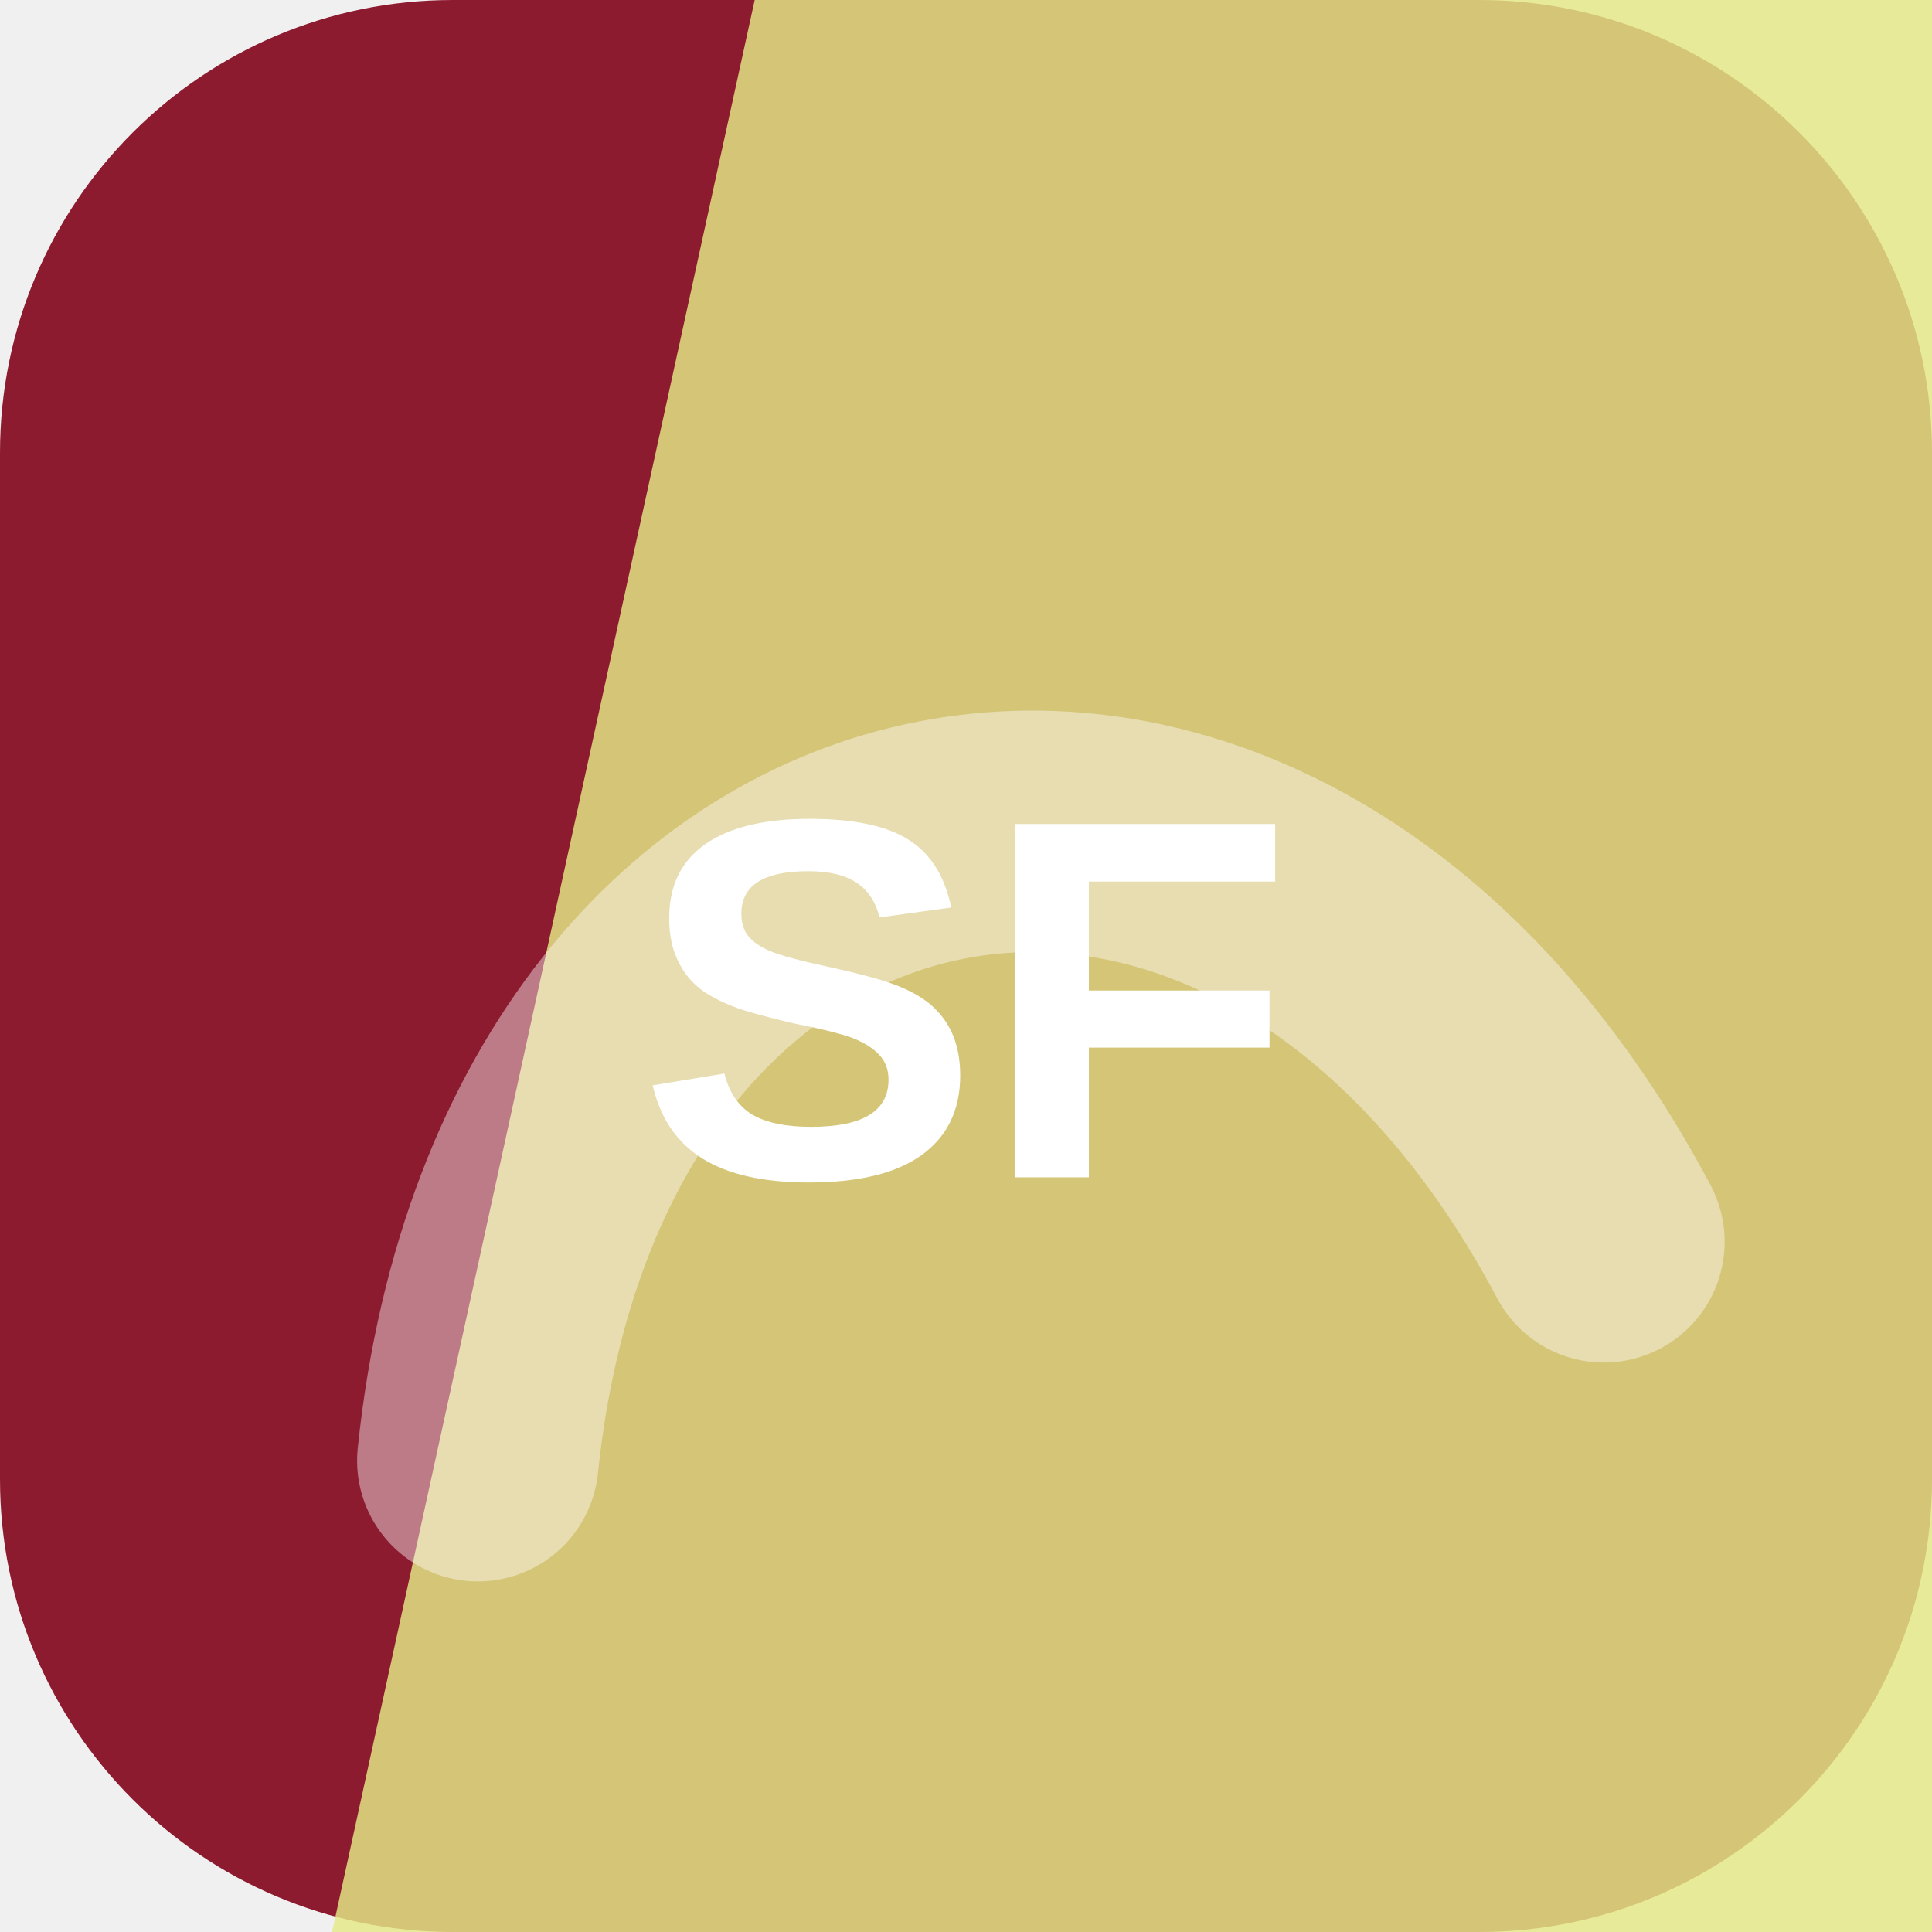
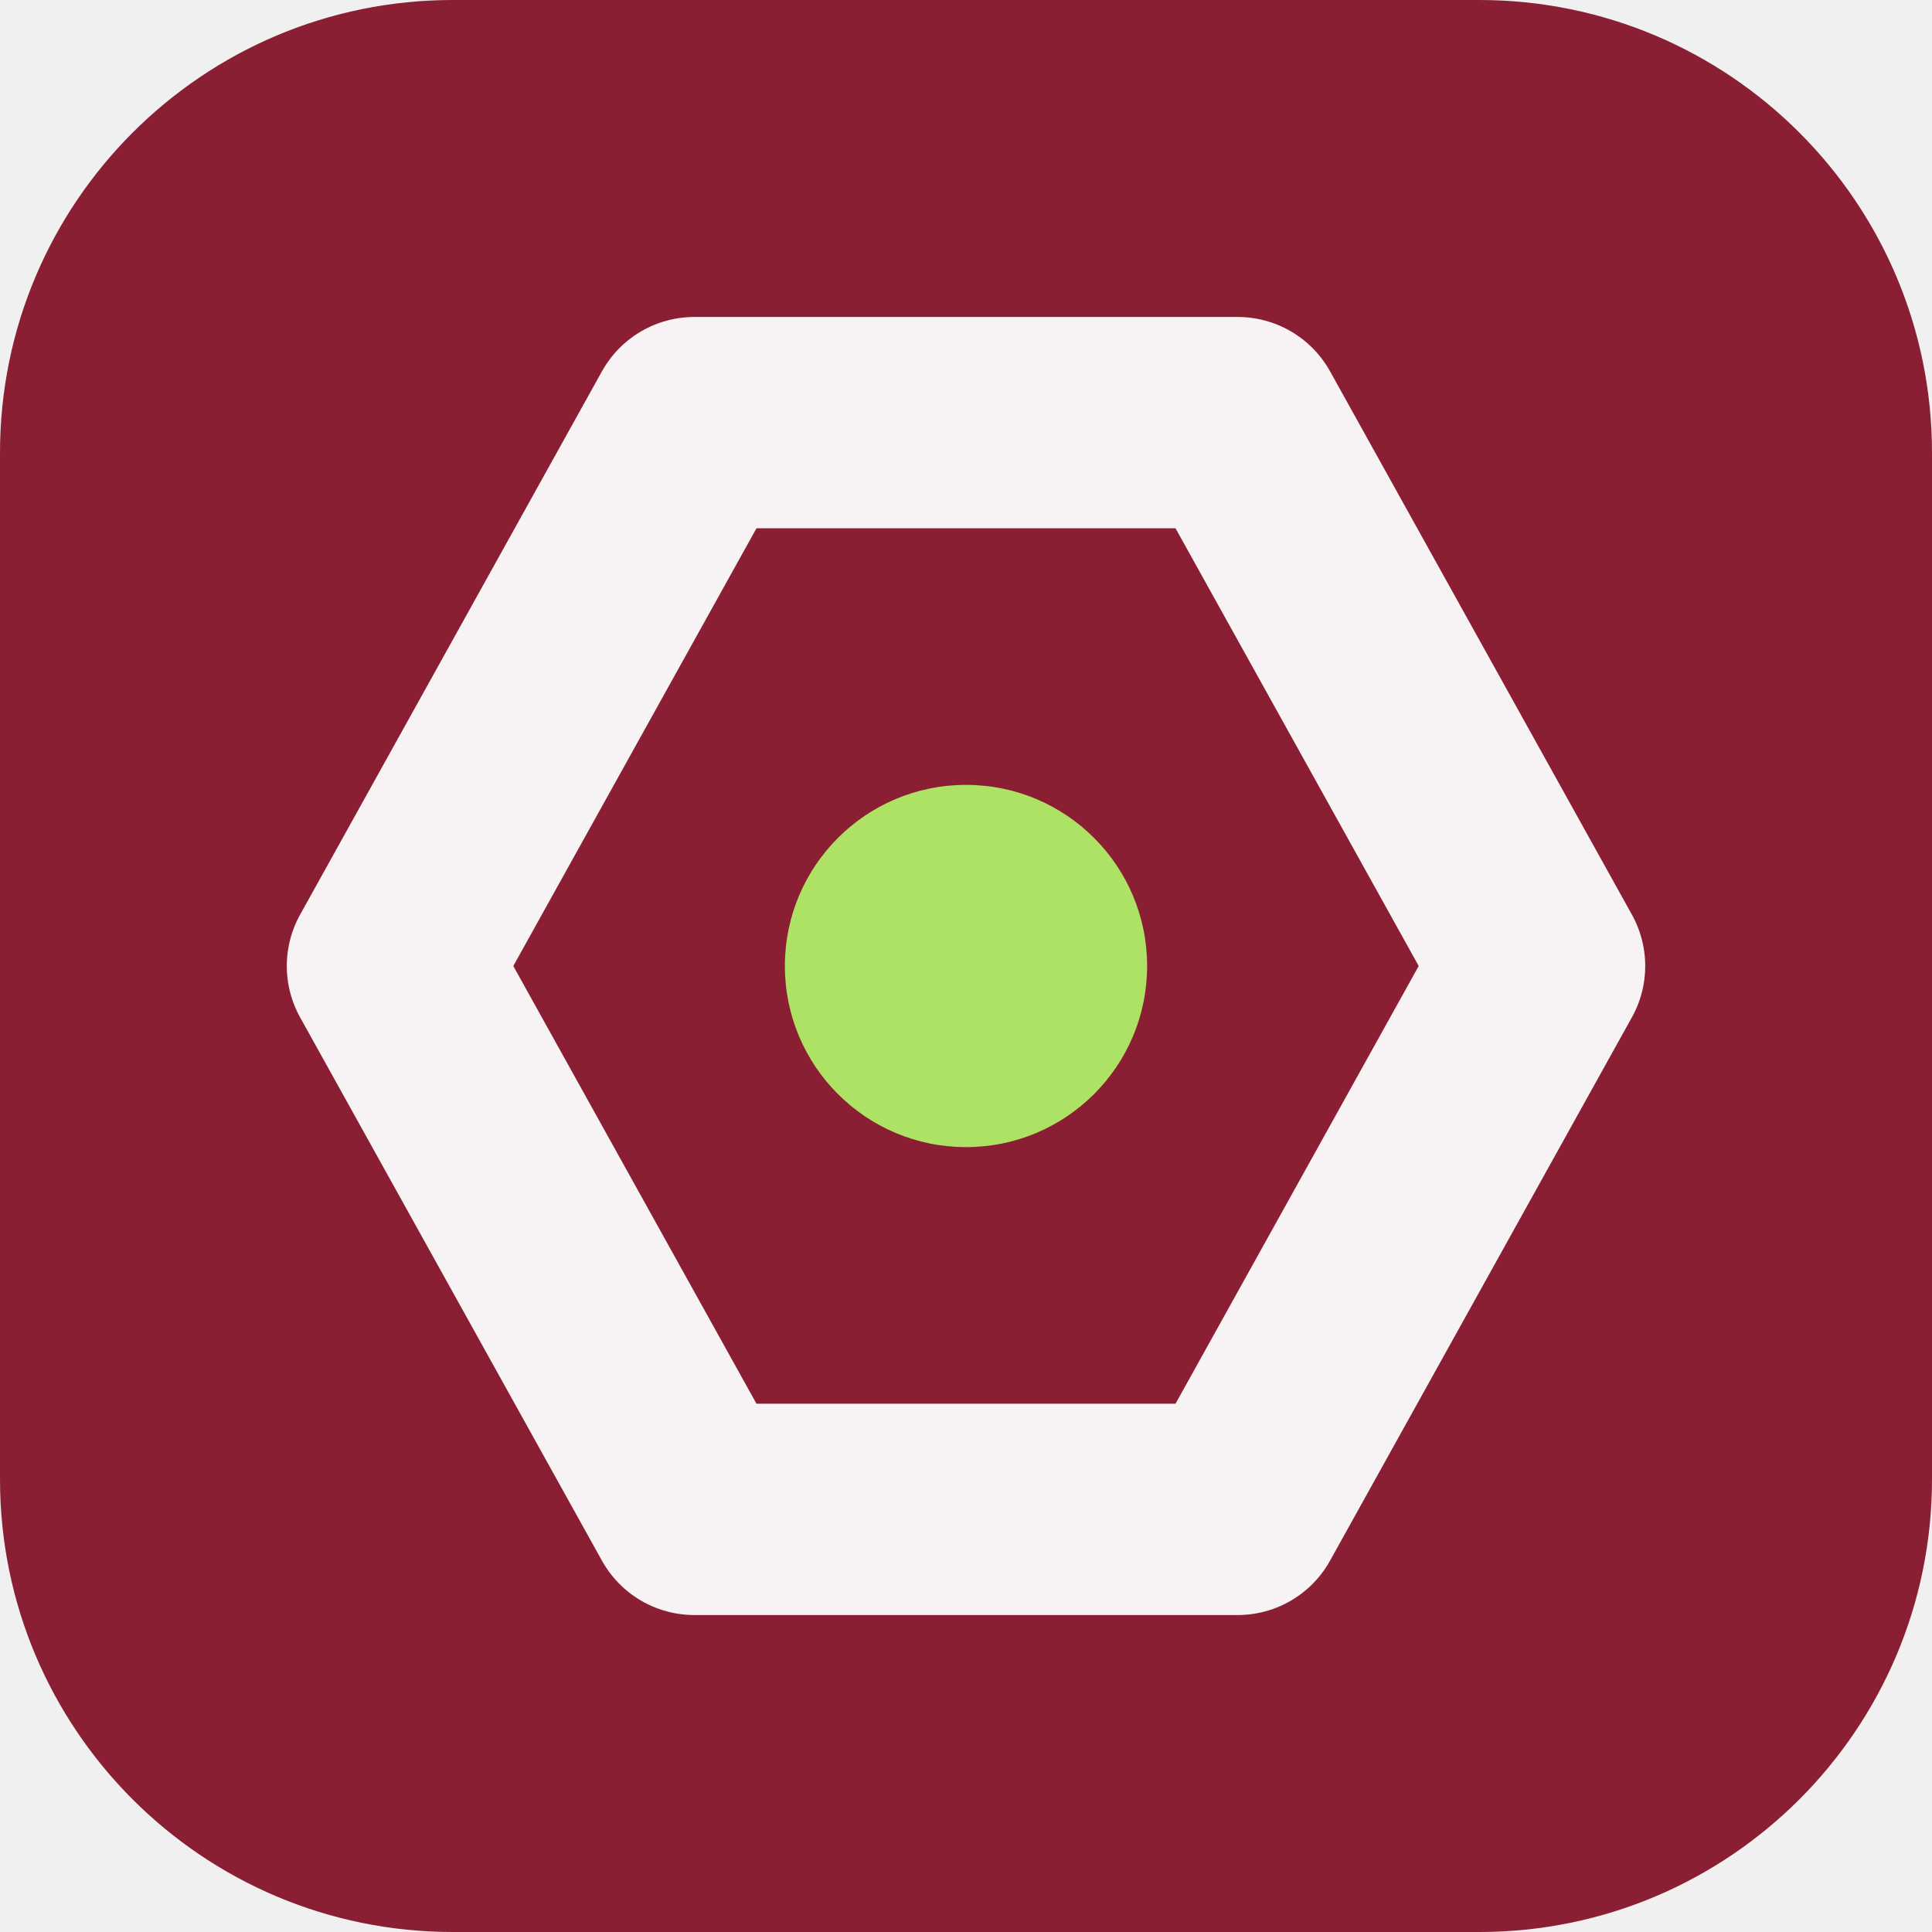
<svg xmlns="http://www.w3.org/2000/svg" width="64" height="64" viewBox="0 0 64 64" role="img">
-   <rect width="64" height="64" rx="15" fill="hsl(349 68% 33%)" />
-   <path d="M25 0h39v64H11Z" fill="hsl(63 70% 72%)" opacity="0.82" />
-   <g transform="rotate(349 32 32)" opacity="0.42">
-     <path d="M13 45c7-23 31-23 38 0" fill="none" stroke="#ffffff" stroke-width="8" stroke-linecap="round" />
+   <rect width="64" height="64" rx="15" fill="hsl(349 64% 33%)" />
+   <g transform="rotate(90 32 32)">
+     <path d="M32 13 50 23v18L32 51 14 41V23Z" fill="none" stroke="hsl(349 24% 96%)" stroke-width="7" stroke-linejoin="round" />
+     <circle cx="32" cy="32" r="6" fill="hsl(85 68% 64%)" />
  </g>
-   <text x="32" y="39" text-anchor="middle" fill="#ffffff" font-family="Arial,Helvetica,sans-serif" font-size="17" font-weight="700" letter-spacing="0">SF</text>
</svg>
